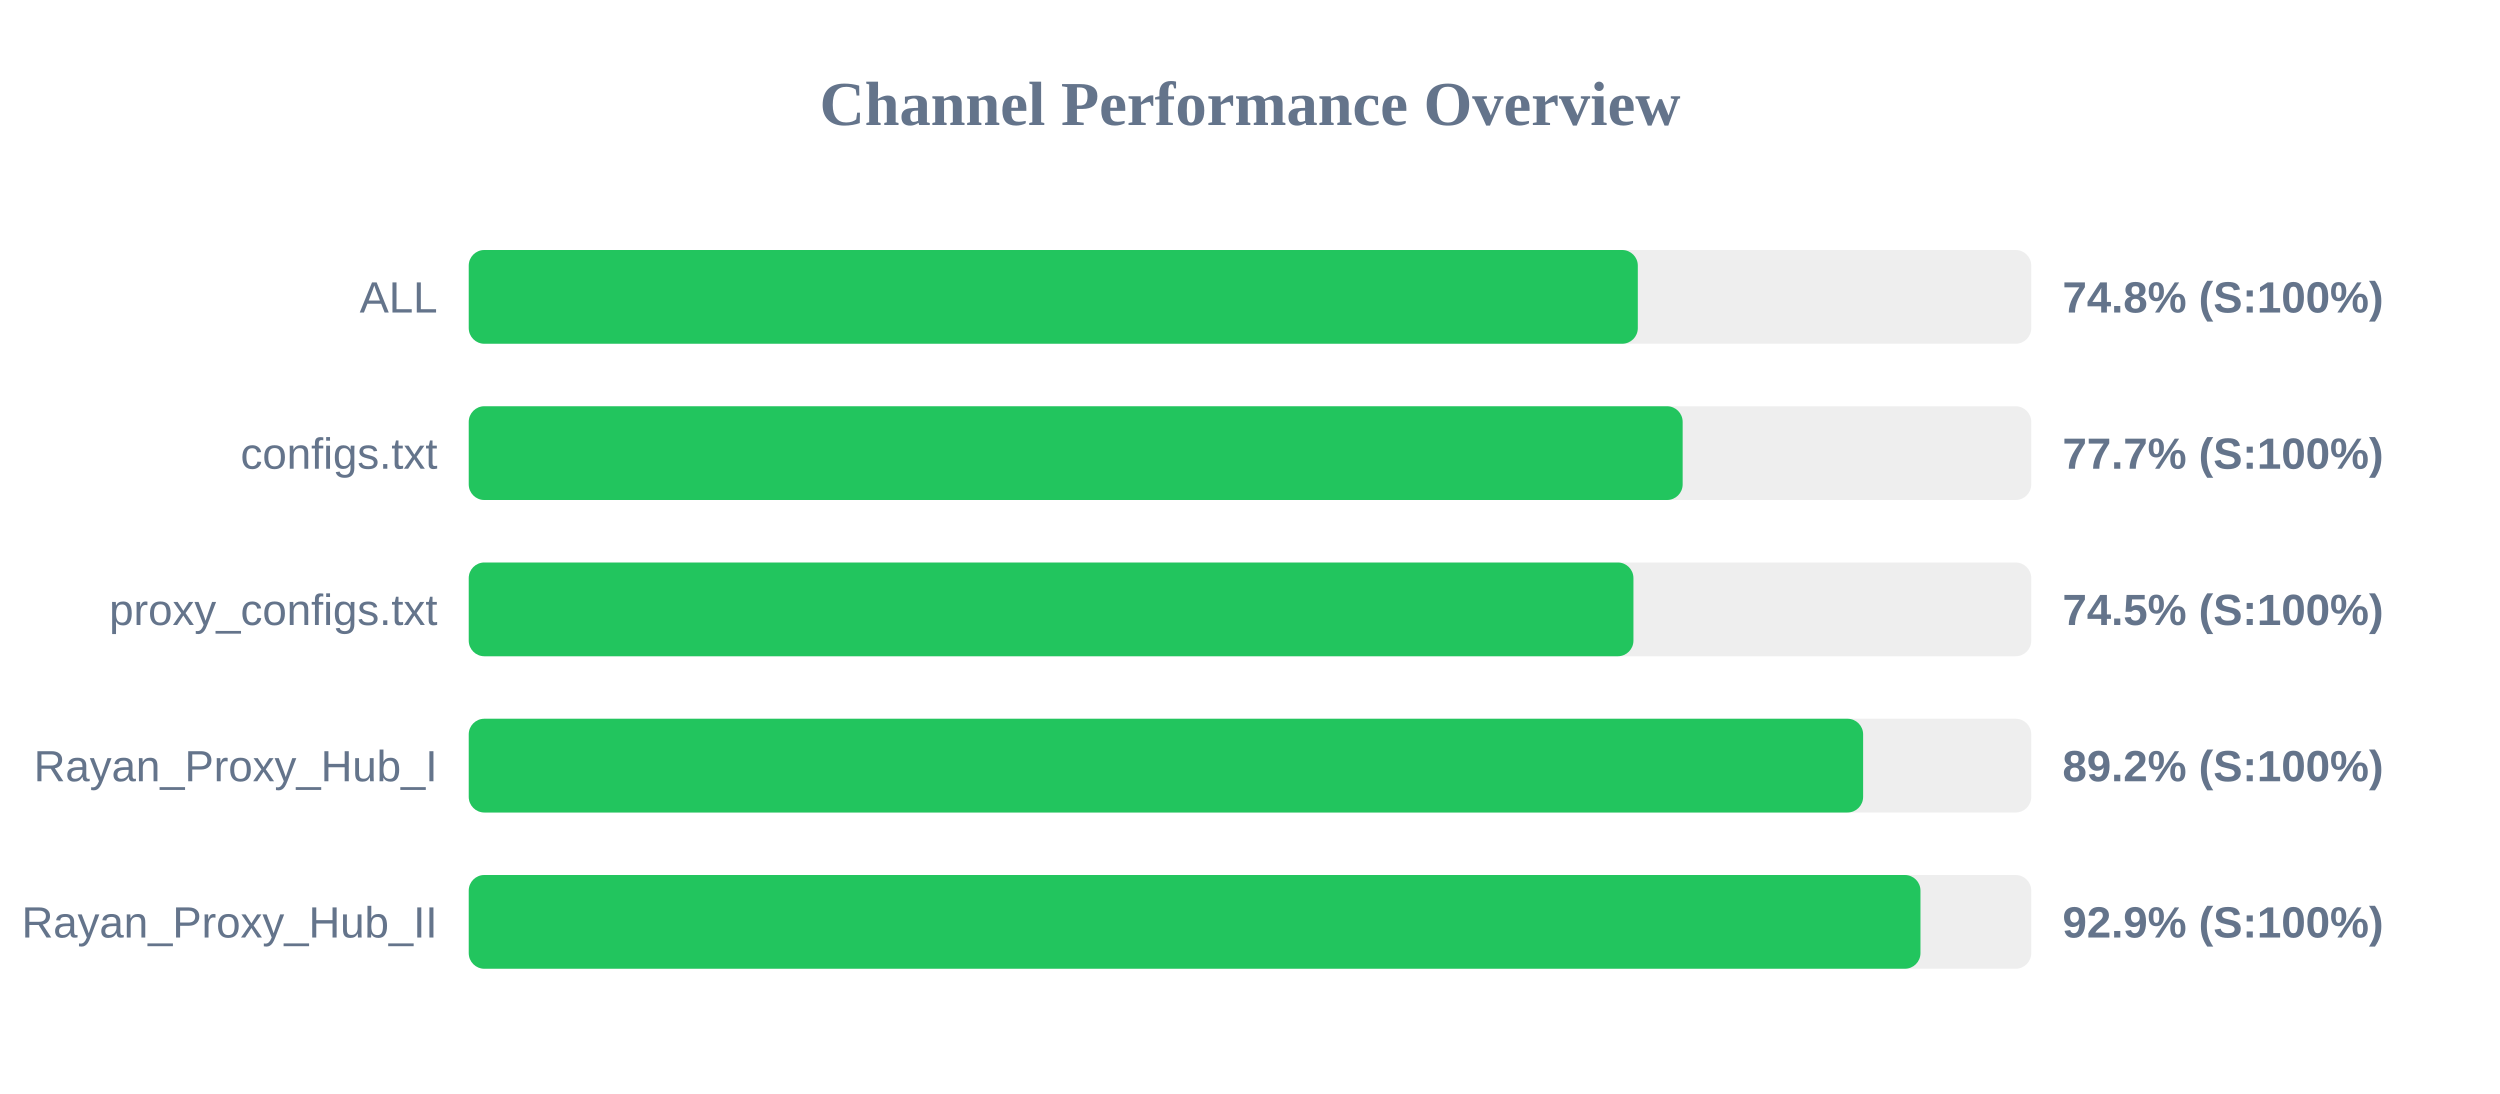
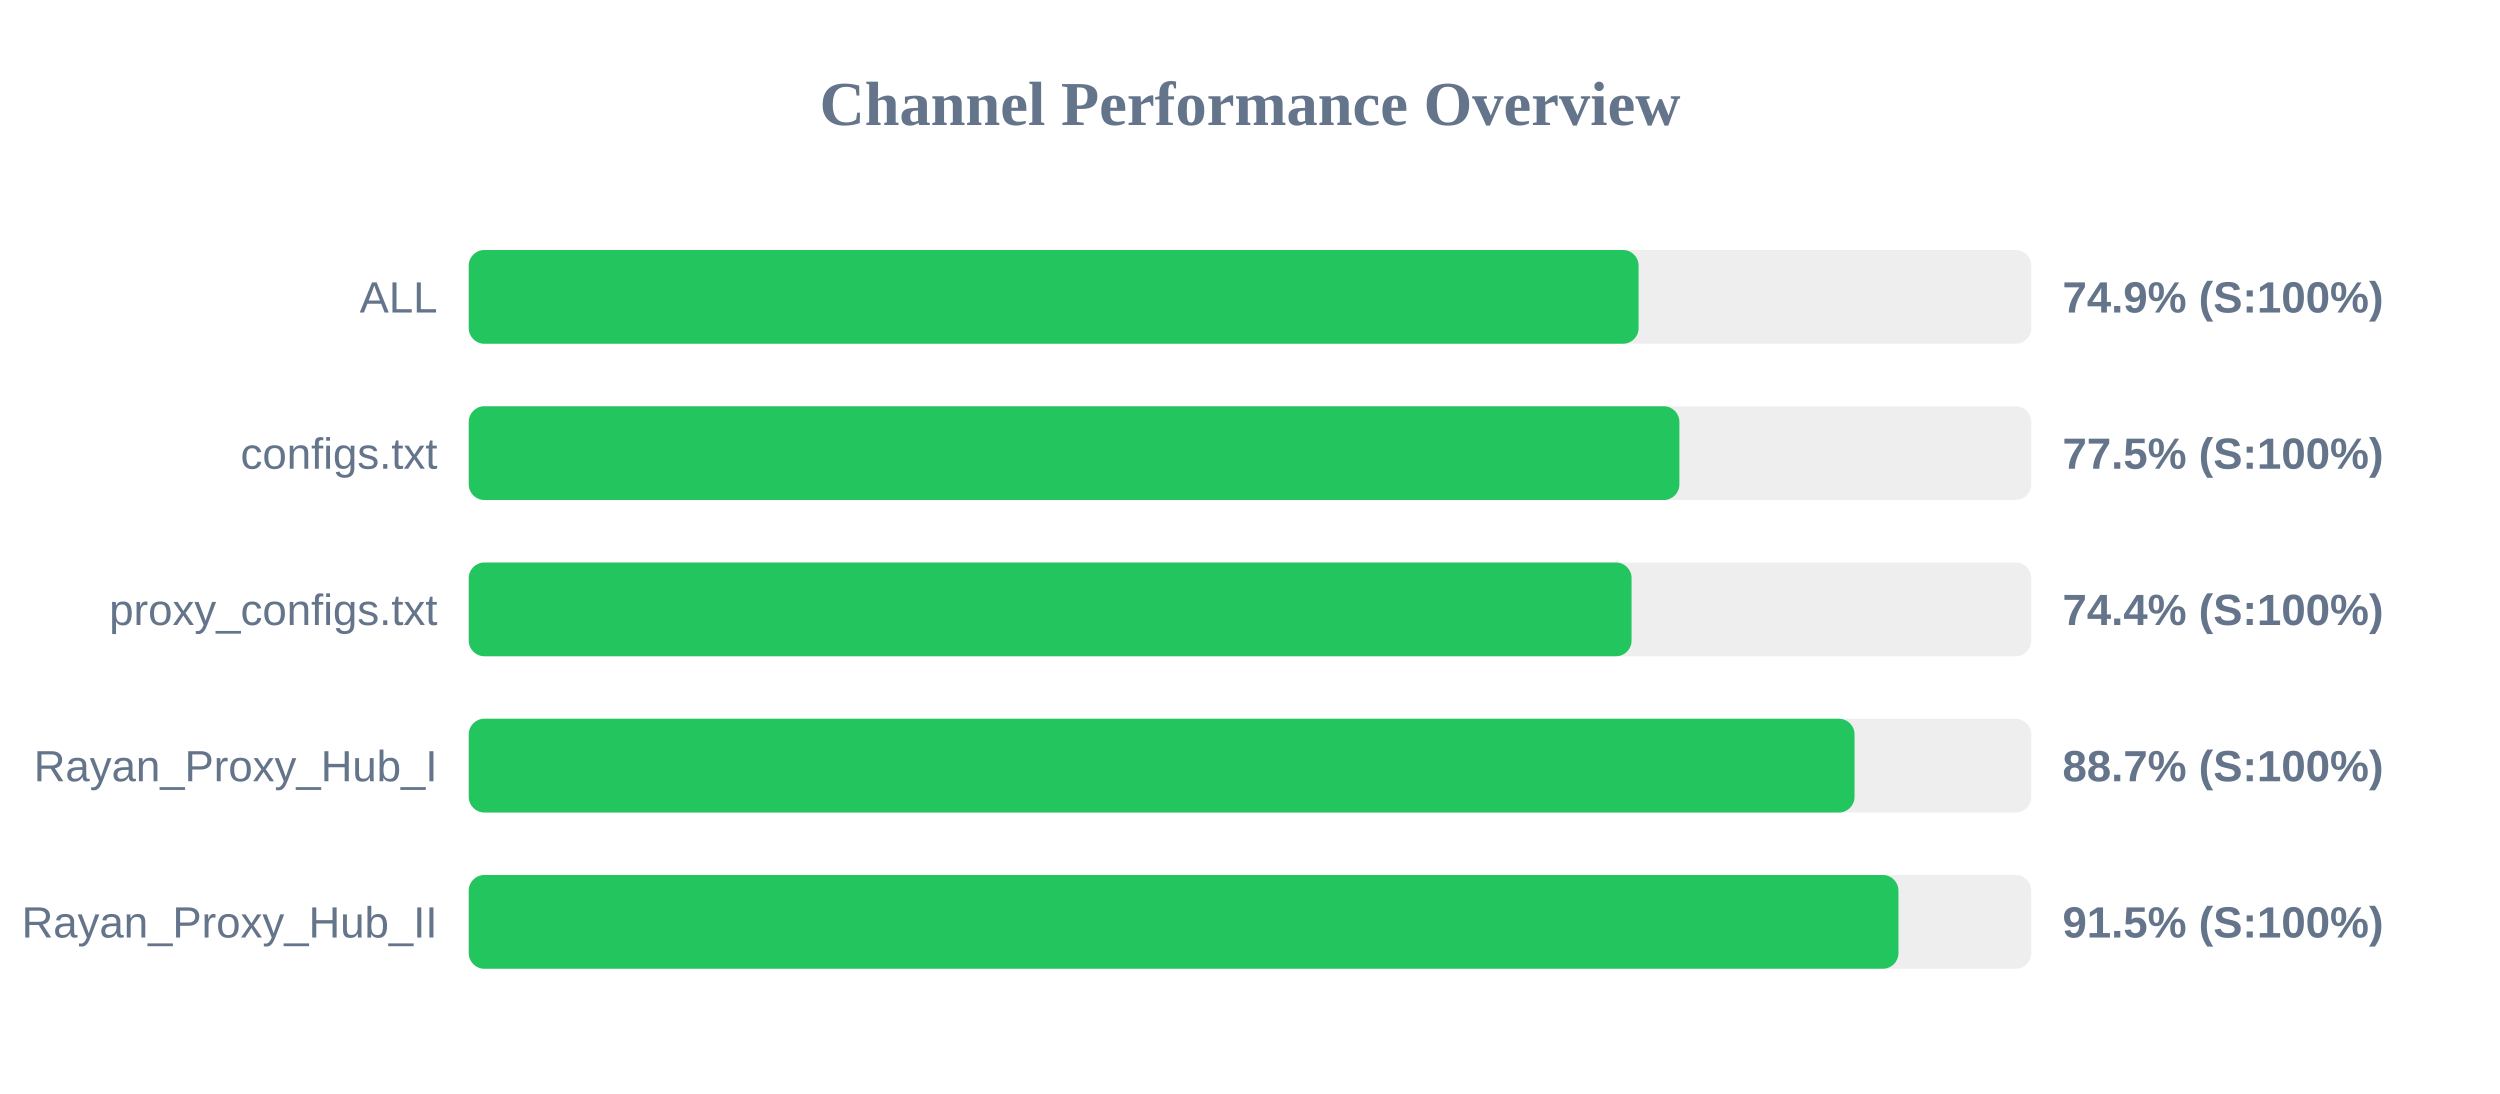
<svg xmlns="http://www.w3.org/2000/svg" width="800" height="350" version="1.1">
  <style>
        .row { font: 14px Arial; fill: #64748b; }
        .score { font: bold 14px Arial; fill: #64748b; }
    </style>
  <text x="400" y="40" text-anchor="middle" font-size="20px" font-weight="bold" fill="#64748b">Channel Performance Overview</text>
  <rect x="150" y="80" width="500" height="30" fill="#eee" rx="5" />
-   <rect x="150" y="80" width="374.1" height="30" fill="#22c55e" rx="5" />
+   <rect x="150" y="80" width="374.35" height="30" fill="#22c55e" rx="5" />
  <text x="140" y="100" text-anchor="end" class="row">ALL</text>
-   <text x="660" y="100" text-anchor="start" class="score">74.8% (S:100%)</text>
+   <text x="660" y="100" text-anchor="start" class="score">74.9% (S:100%)</text>
  <rect x="150" y="130" width="500" height="30" fill="#eee" rx="5" />
-   <rect x="150" y="130" width="388.45" height="30" fill="#22c55e" rx="5" />
+   <rect x="150" y="130" width="387.4" height="30" fill="#22c55e" rx="5" />
  <text x="140" y="150" text-anchor="end" class="row">configs.txt</text>
-   <text x="660" y="150" text-anchor="start" class="score">77.7% (S:100%)</text>
+   <text x="660" y="150" text-anchor="start" class="score">77.5% (S:100%)</text>
  <rect x="150" y="180" width="500" height="30" fill="#eee" rx="5" />
-   <rect x="150" y="180" width="372.7" height="30" fill="#22c55e" rx="5" />
+   <rect x="150" y="180" width="372.1" height="30" fill="#22c55e" rx="5" />
  <text x="140" y="200" text-anchor="end" class="row">proxy_configs.txt</text>
-   <text x="660" y="200" text-anchor="start" class="score">74.5% (S:100%)</text>
+   <text x="660" y="200" text-anchor="start" class="score">74.4% (S:100%)</text>
  <rect x="150" y="230" width="500" height="30" fill="#eee" rx="5" />
-   <rect x="150" y="230" width="446.2" height="30" fill="#22c55e" rx="5" />
+   <rect x="150" y="230" width="443.45" height="30" fill="#22c55e" rx="5" />
  <text x="140" y="250" text-anchor="end" class="row">Rayan_Proxy_Hub_I</text>
-   <text x="660" y="250" text-anchor="start" class="score">89.2% (S:100%)</text>
+   <text x="660" y="250" text-anchor="start" class="score">88.7% (S:100%)</text>
  <rect x="150" y="280" width="500" height="30" fill="#eee" rx="5" />
-   <rect x="150" y="280" width="464.55" height="30" fill="#22c55e" rx="5" />
+   <rect x="150" y="280" width="457.5" height="30" fill="#22c55e" rx="5" />
  <text x="140" y="300" text-anchor="end" class="row">Rayan_Proxy_Hub_II</text>
-   <text x="660" y="300" text-anchor="start" class="score">92.9% (S:100%)</text>
+   <text x="660" y="300" text-anchor="start" class="score">91.5% (S:100%)</text>
</svg>
